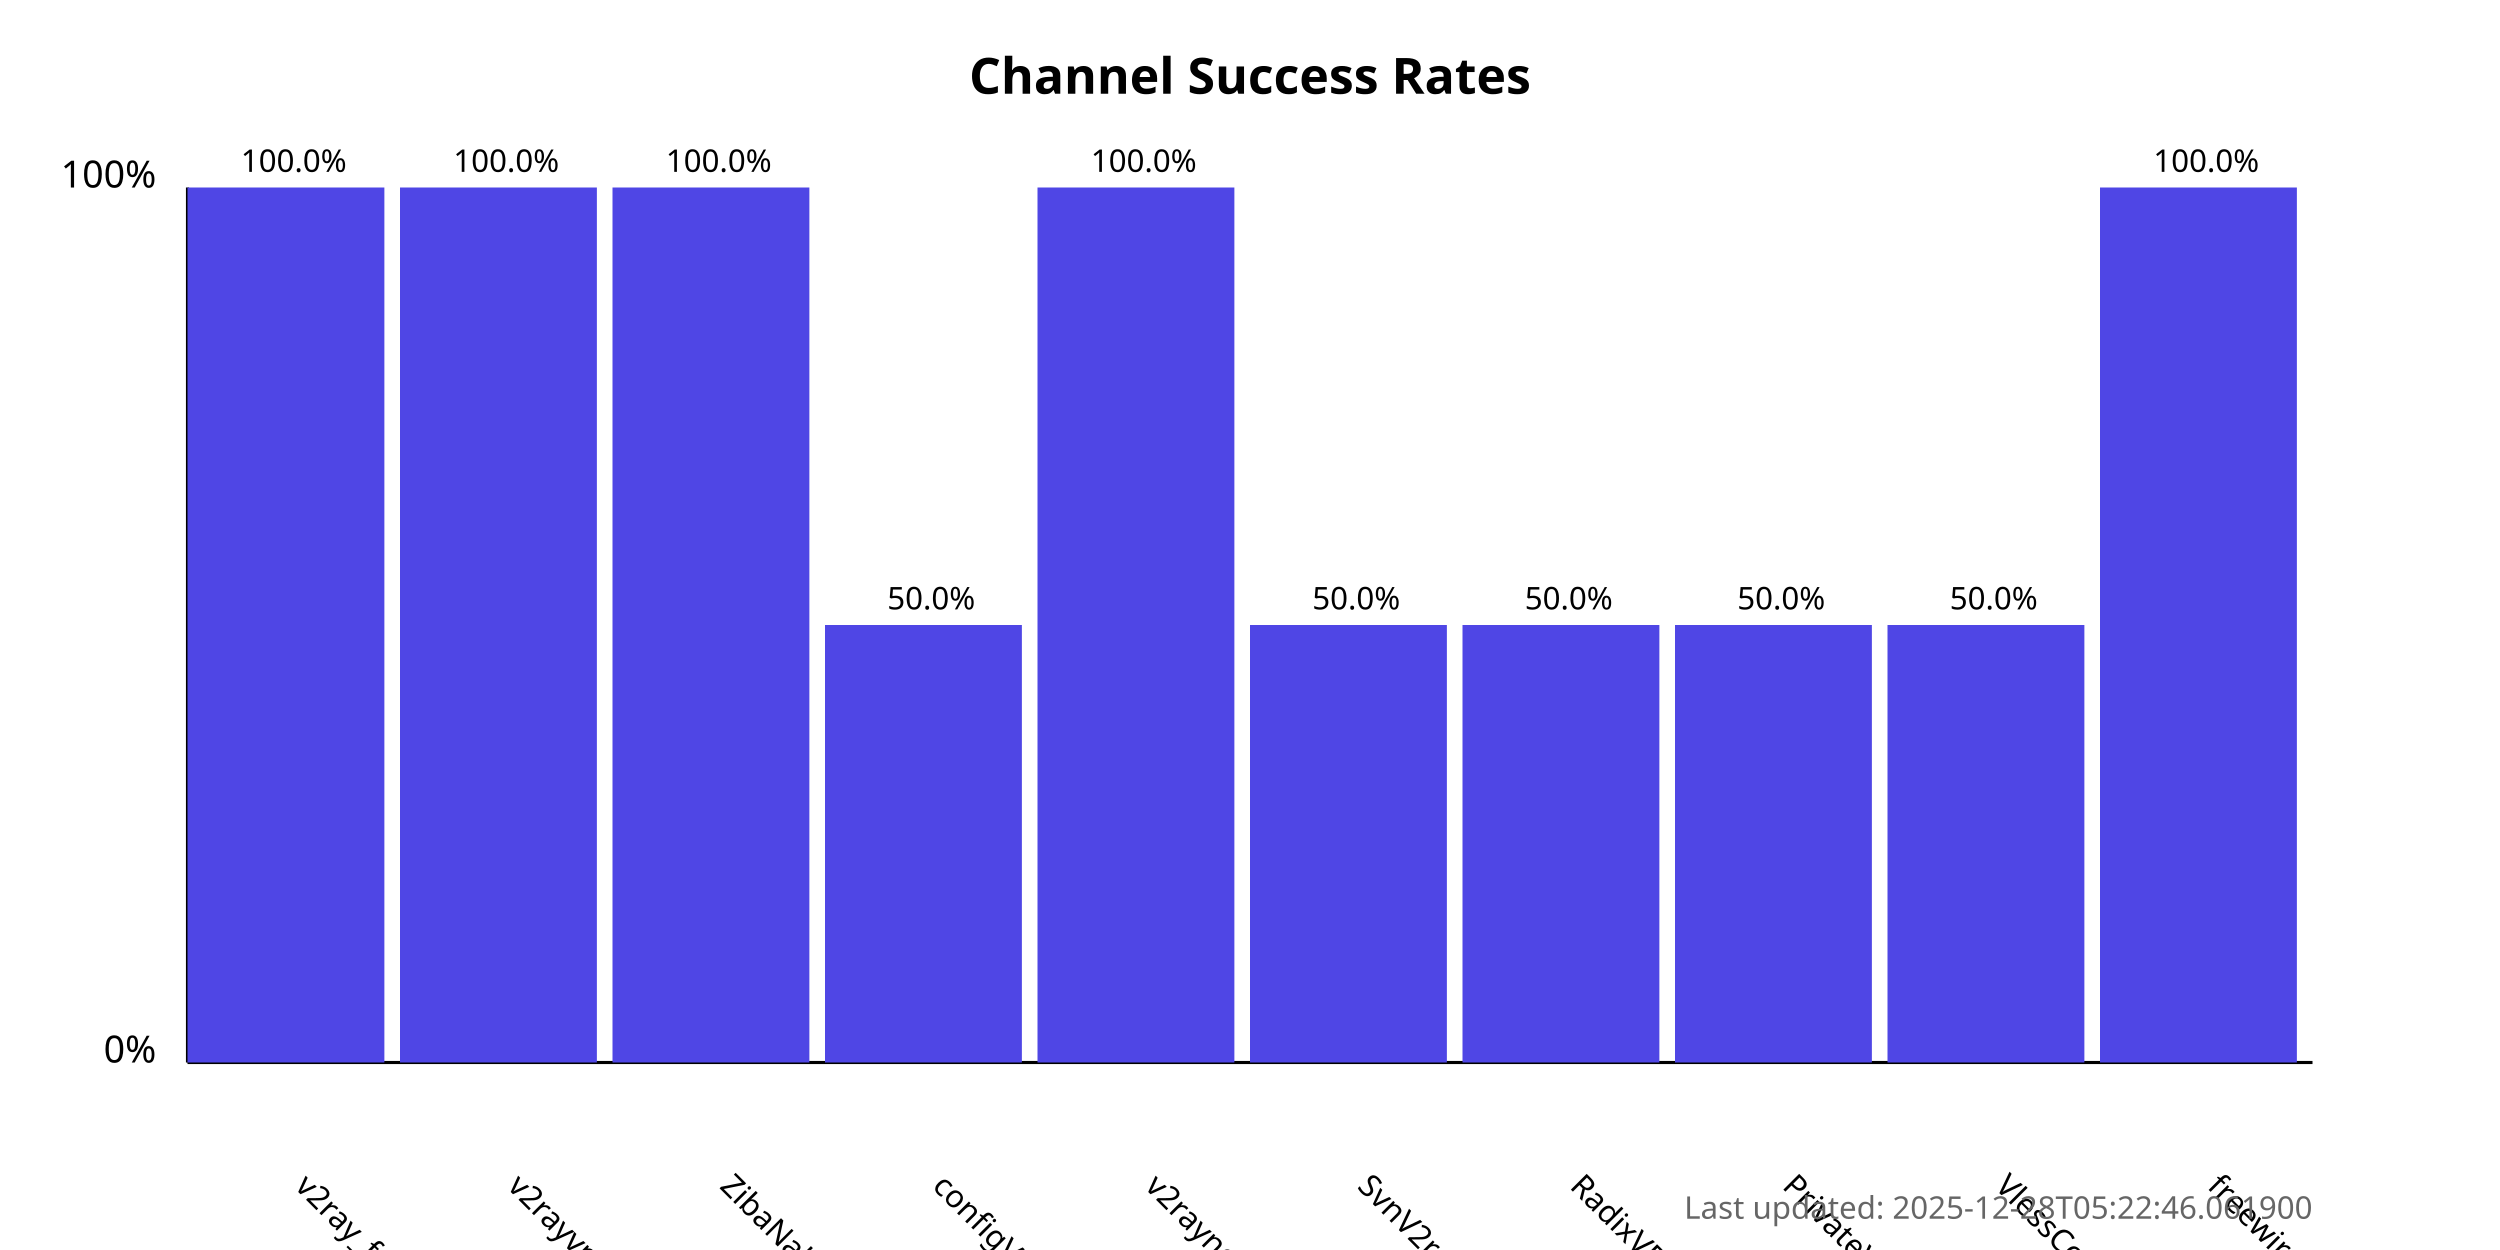
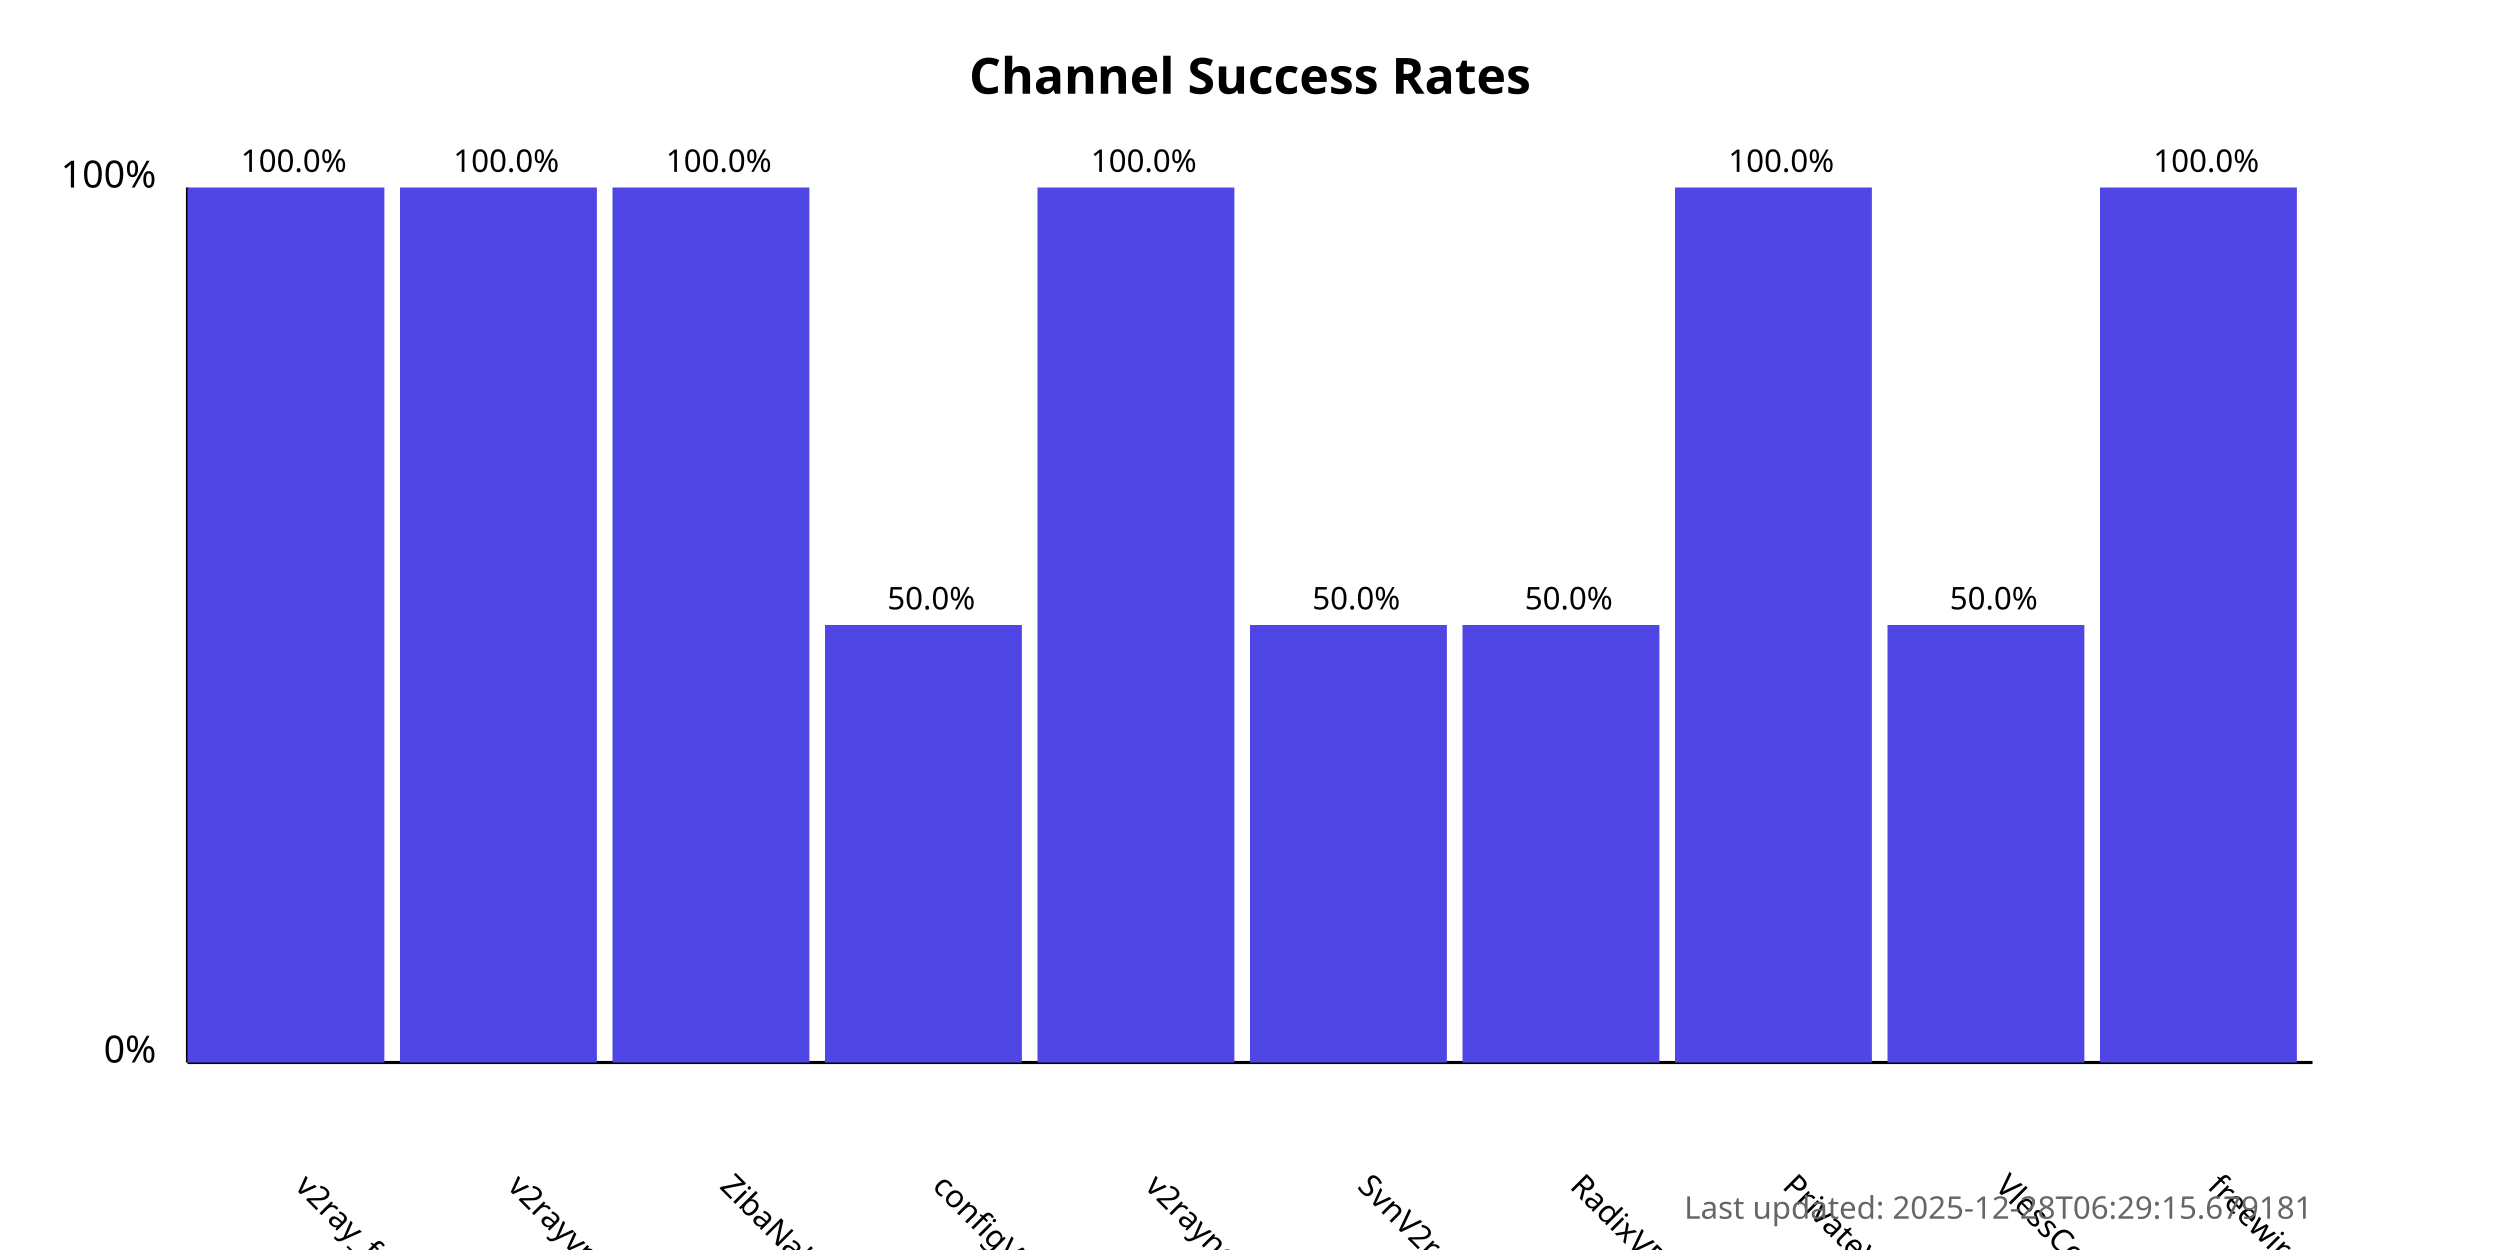
<svg xmlns="http://www.w3.org/2000/svg" width="800" height="400">
  <style>
            .chart-title { font: bold 16px sans-serif; }
            .axis-label { font: 12px sans-serif; }
            .tick-label { font: 10px sans-serif; }
            .bar { fill: #4f46e5; }
            .bar:hover { fill: #6366f1; }
            .timestamp { font: 10px sans-serif; fill: #666; }
        </style>
  <text x="400.0" y="30" text-anchor="middle" class="chart-title">
            Channel Success Rates
        </text>
  <line x1="60" y1="340" x2="60" y2="60" stroke="black" stroke-width="1" />
  <line x1="60" y1="340" x2="740" y2="340" stroke="black" stroke-width="1" />
  <text x="50" y="340" text-anchor="end" class="axis-label">0%</text>
  <text x="50" y="60" text-anchor="end" class="axis-label">100%</text>
  <g>
    <rect x="60" y="60.0" width="63.0" height="280.0" class="bar" />
    <text x="94.0" y="380" transform="rotate(45, 94.0, 380)" text-anchor="start" class="tick-label">
                v2ray_free_conf
            </text>
    <text x="94.0" y="55.0" text-anchor="middle" class="tick-label">
                100.0%
            </text>
  </g>
  <g>
    <rect x="128.0" y="60.0" width="63.0" height="280.0" class="bar" />
    <text x="162.0" y="380" transform="rotate(45, 162.0, 380)" text-anchor="start" class="tick-label">
                v2rayvpno
            </text>
    <text x="162.0" y="55.0" text-anchor="middle" class="tick-label">
                100.0%
            </text>
  </g>
  <g>
    <rect x="196.0" y="60.0" width="63.0" height="280.0" class="bar" />
    <text x="230.0" y="380" transform="rotate(45, 230.0, 380)" text-anchor="start" class="tick-label">
                ZibaNabz
            </text>
    <text x="230.0" y="55.0" text-anchor="middle" class="tick-label">
                100.0%
            </text>
  </g>
  <g>
    <rect x="264.0" y="200.0" width="63.0" height="140.0" class="bar" />
    <text x="298.0" y="380" transform="rotate(45, 298.0, 380)" text-anchor="start" class="tick-label">
                configV2rayForFree
            </text>
    <text x="298.0" y="195.0" text-anchor="middle" class="tick-label">
                50.0%
            </text>
  </g>
  <g>
    <rect x="332.0" y="60.0" width="63.0" height="280.0" class="bar" />
    <text x="366.0" y="380" transform="rotate(45, 366.0, 380)" text-anchor="start" class="tick-label">
                v2rayngvpn
            </text>
    <text x="366.0" y="55.0" text-anchor="middle" class="tick-label">
                100.0%
            </text>
  </g>
  <g>
    <rect x="400.0" y="200.0" width="63.0" height="140.0" class="bar" />
    <text x="434.0" y="380" transform="rotate(45, 434.0, 380)" text-anchor="start" class="tick-label">
                SvnV2ray
            </text>
    <text x="434.0" y="195.0" text-anchor="middle" class="tick-label">
                50.0%
            </text>
  </g>
  <g>
    <rect x="468.0" y="200.0" width="63.0" height="140.0" class="bar" />
    <text x="502.0" y="380" transform="rotate(45, 502.0, 380)" text-anchor="start" class="tick-label">
                RadixVPN
            </text>
    <text x="502.0" y="195.0" text-anchor="middle" class="tick-label">
                50.0%
            </text>
  </g>
  <g>
-     <rect x="536.0" y="200.0" width="63.0" height="140.0" class="bar" />
+     <rect x="536.0" y="60.0" width="63.0" height="280.0" class="bar" />
    <text x="570.0" y="380" transform="rotate(45, 570.0, 380)" text-anchor="start" class="tick-label">
                PrivateVPNs
            </text>
-     <text x="570.0" y="195.0" text-anchor="middle" class="tick-label">
-                 50.0%
+     <text x="570.0" y="55.0" text-anchor="middle" class="tick-label">
+                 100.0%
            </text>
  </g>
  <g>
    <rect x="604.0" y="200.0" width="63.0" height="140.0" class="bar" />
    <text x="638.0" y="380" transform="rotate(45, 638.0, 380)" text-anchor="start" class="tick-label">
                VlessConfig
            </text>
    <text x="638.0" y="195.0" text-anchor="middle" class="tick-label">
                50.0%
            </text>
  </g>
  <g>
    <rect x="672.0" y="60.0" width="63.0" height="280.0" class="bar" />
    <text x="706.0" y="380" transform="rotate(45, 706.0, 380)" text-anchor="start" class="tick-label">
                freewireguard
            </text>
    <text x="706.0" y="55.0" text-anchor="middle" class="tick-label">
                100.0%
            </text>
  </g>
  <text x="740" y="390" text-anchor="end" class="timestamp">
-             Last updated: 2025-12-28T05:22:46.061900
+             Last updated: 2025-12-28T06:29:15.679181
        </text>
</svg>
